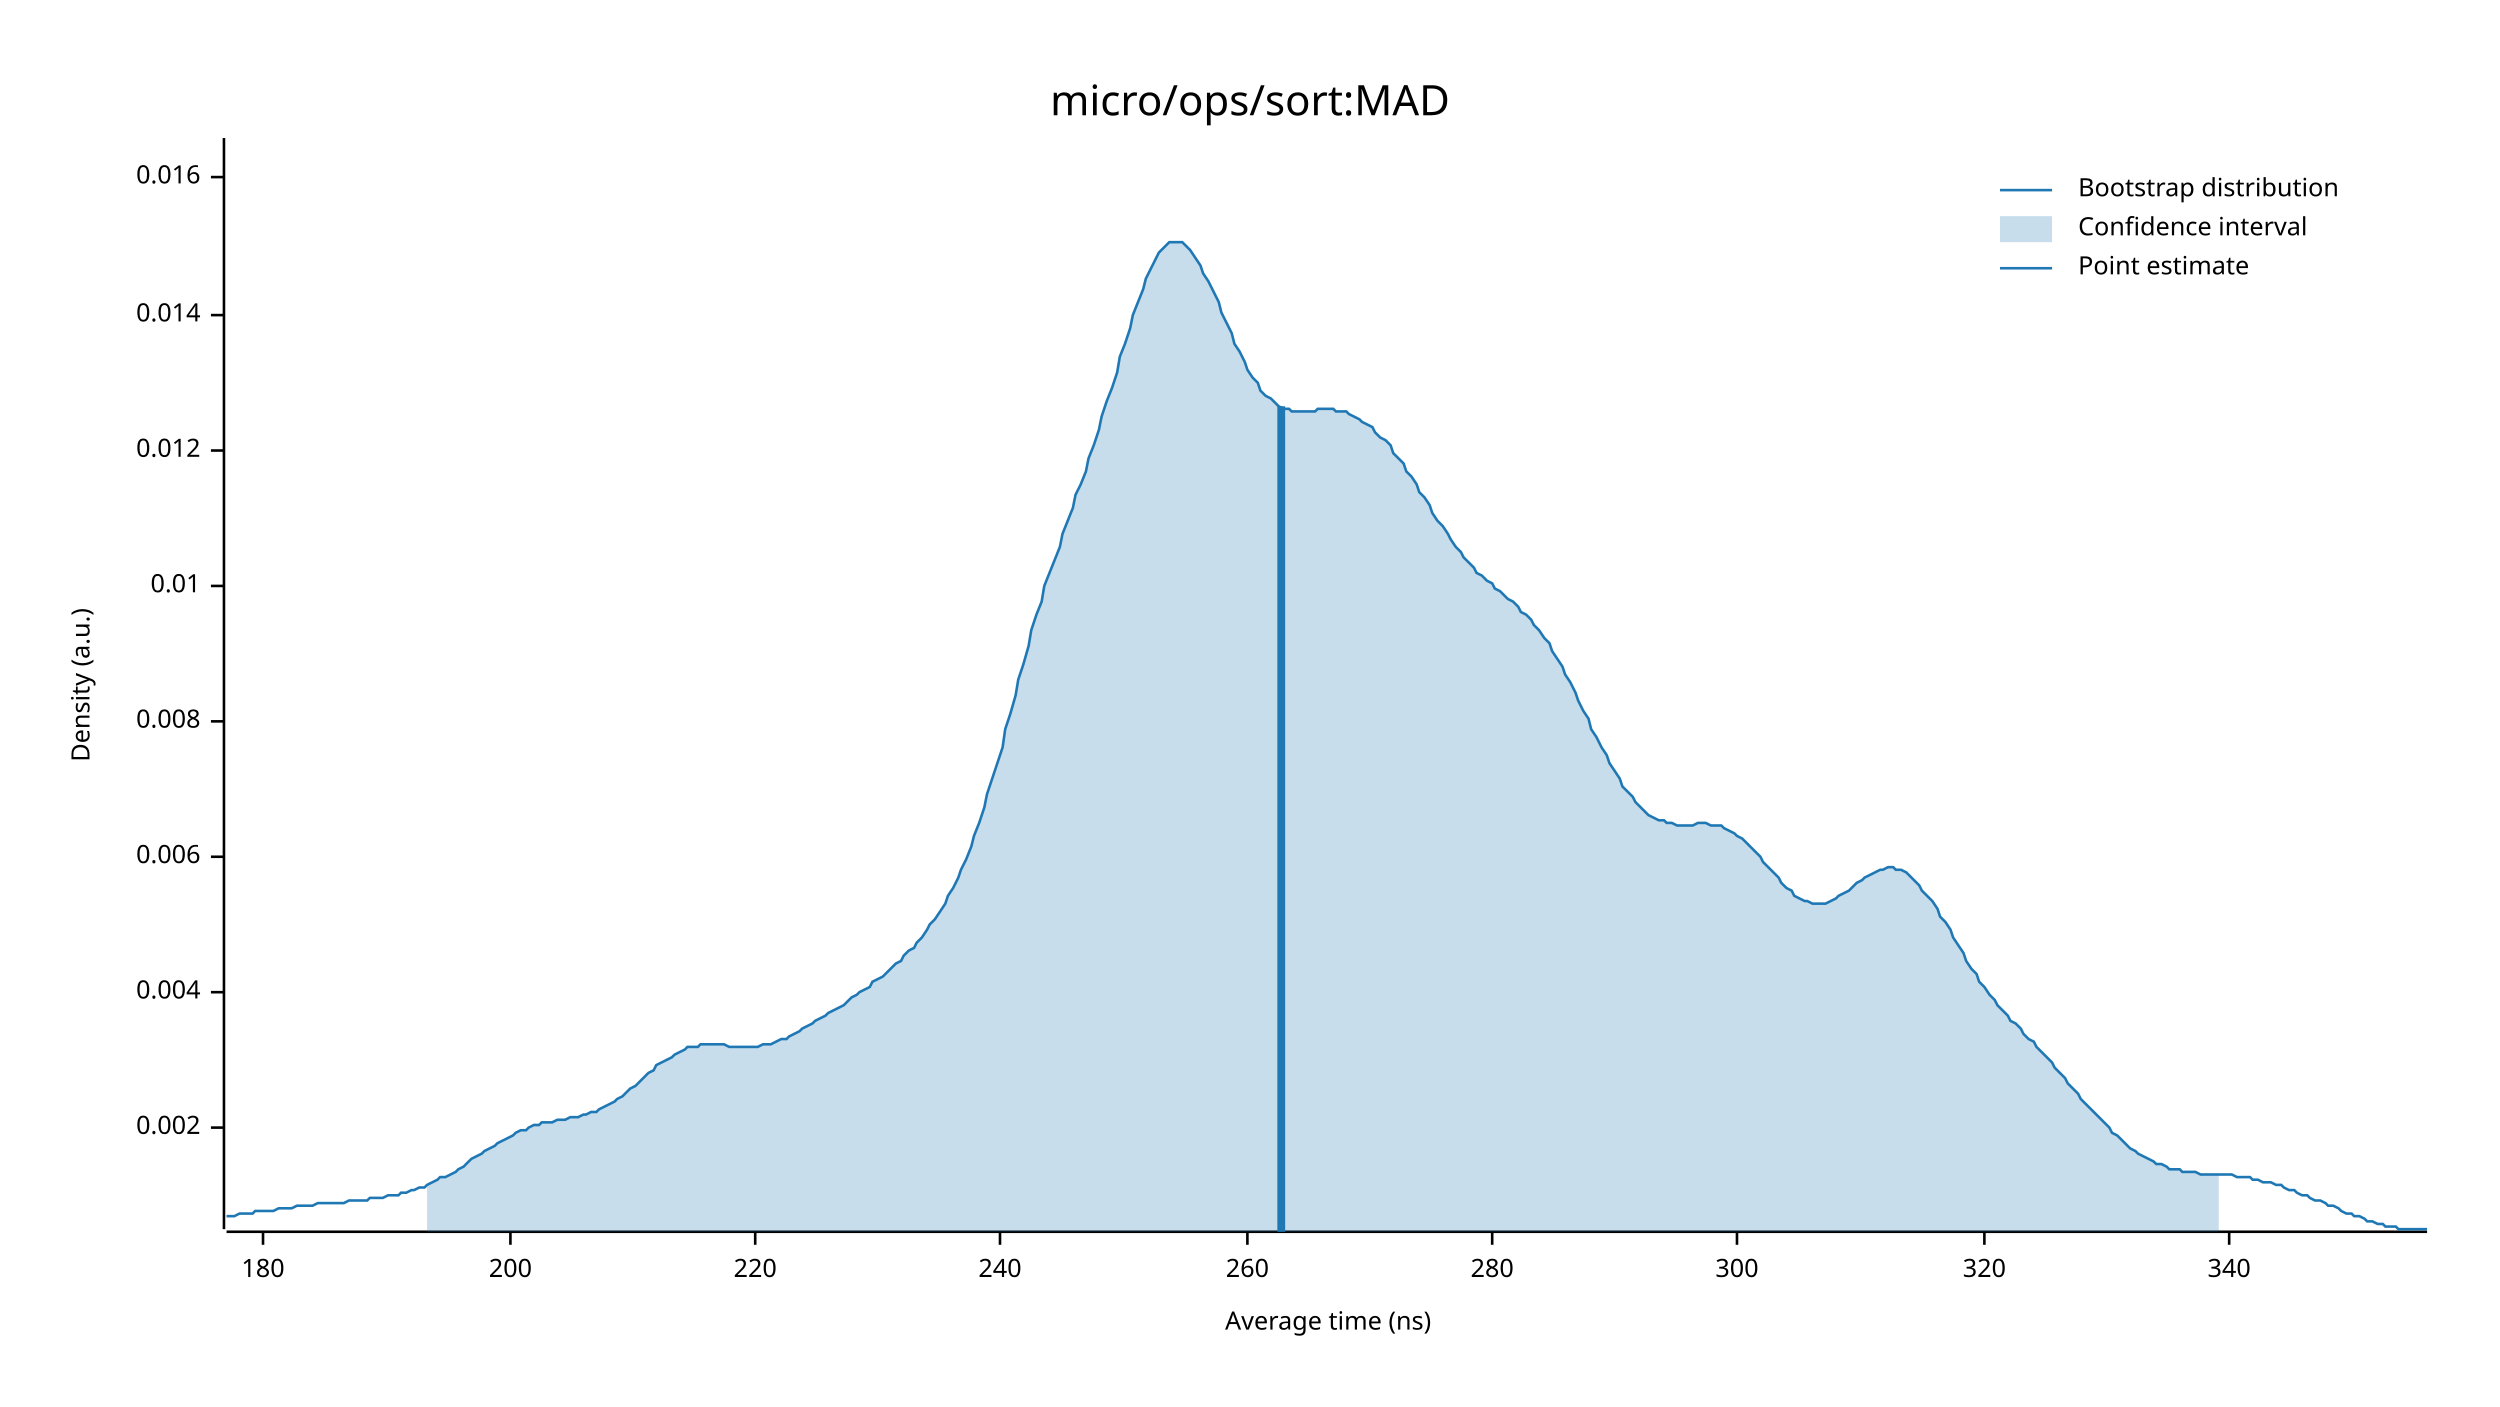
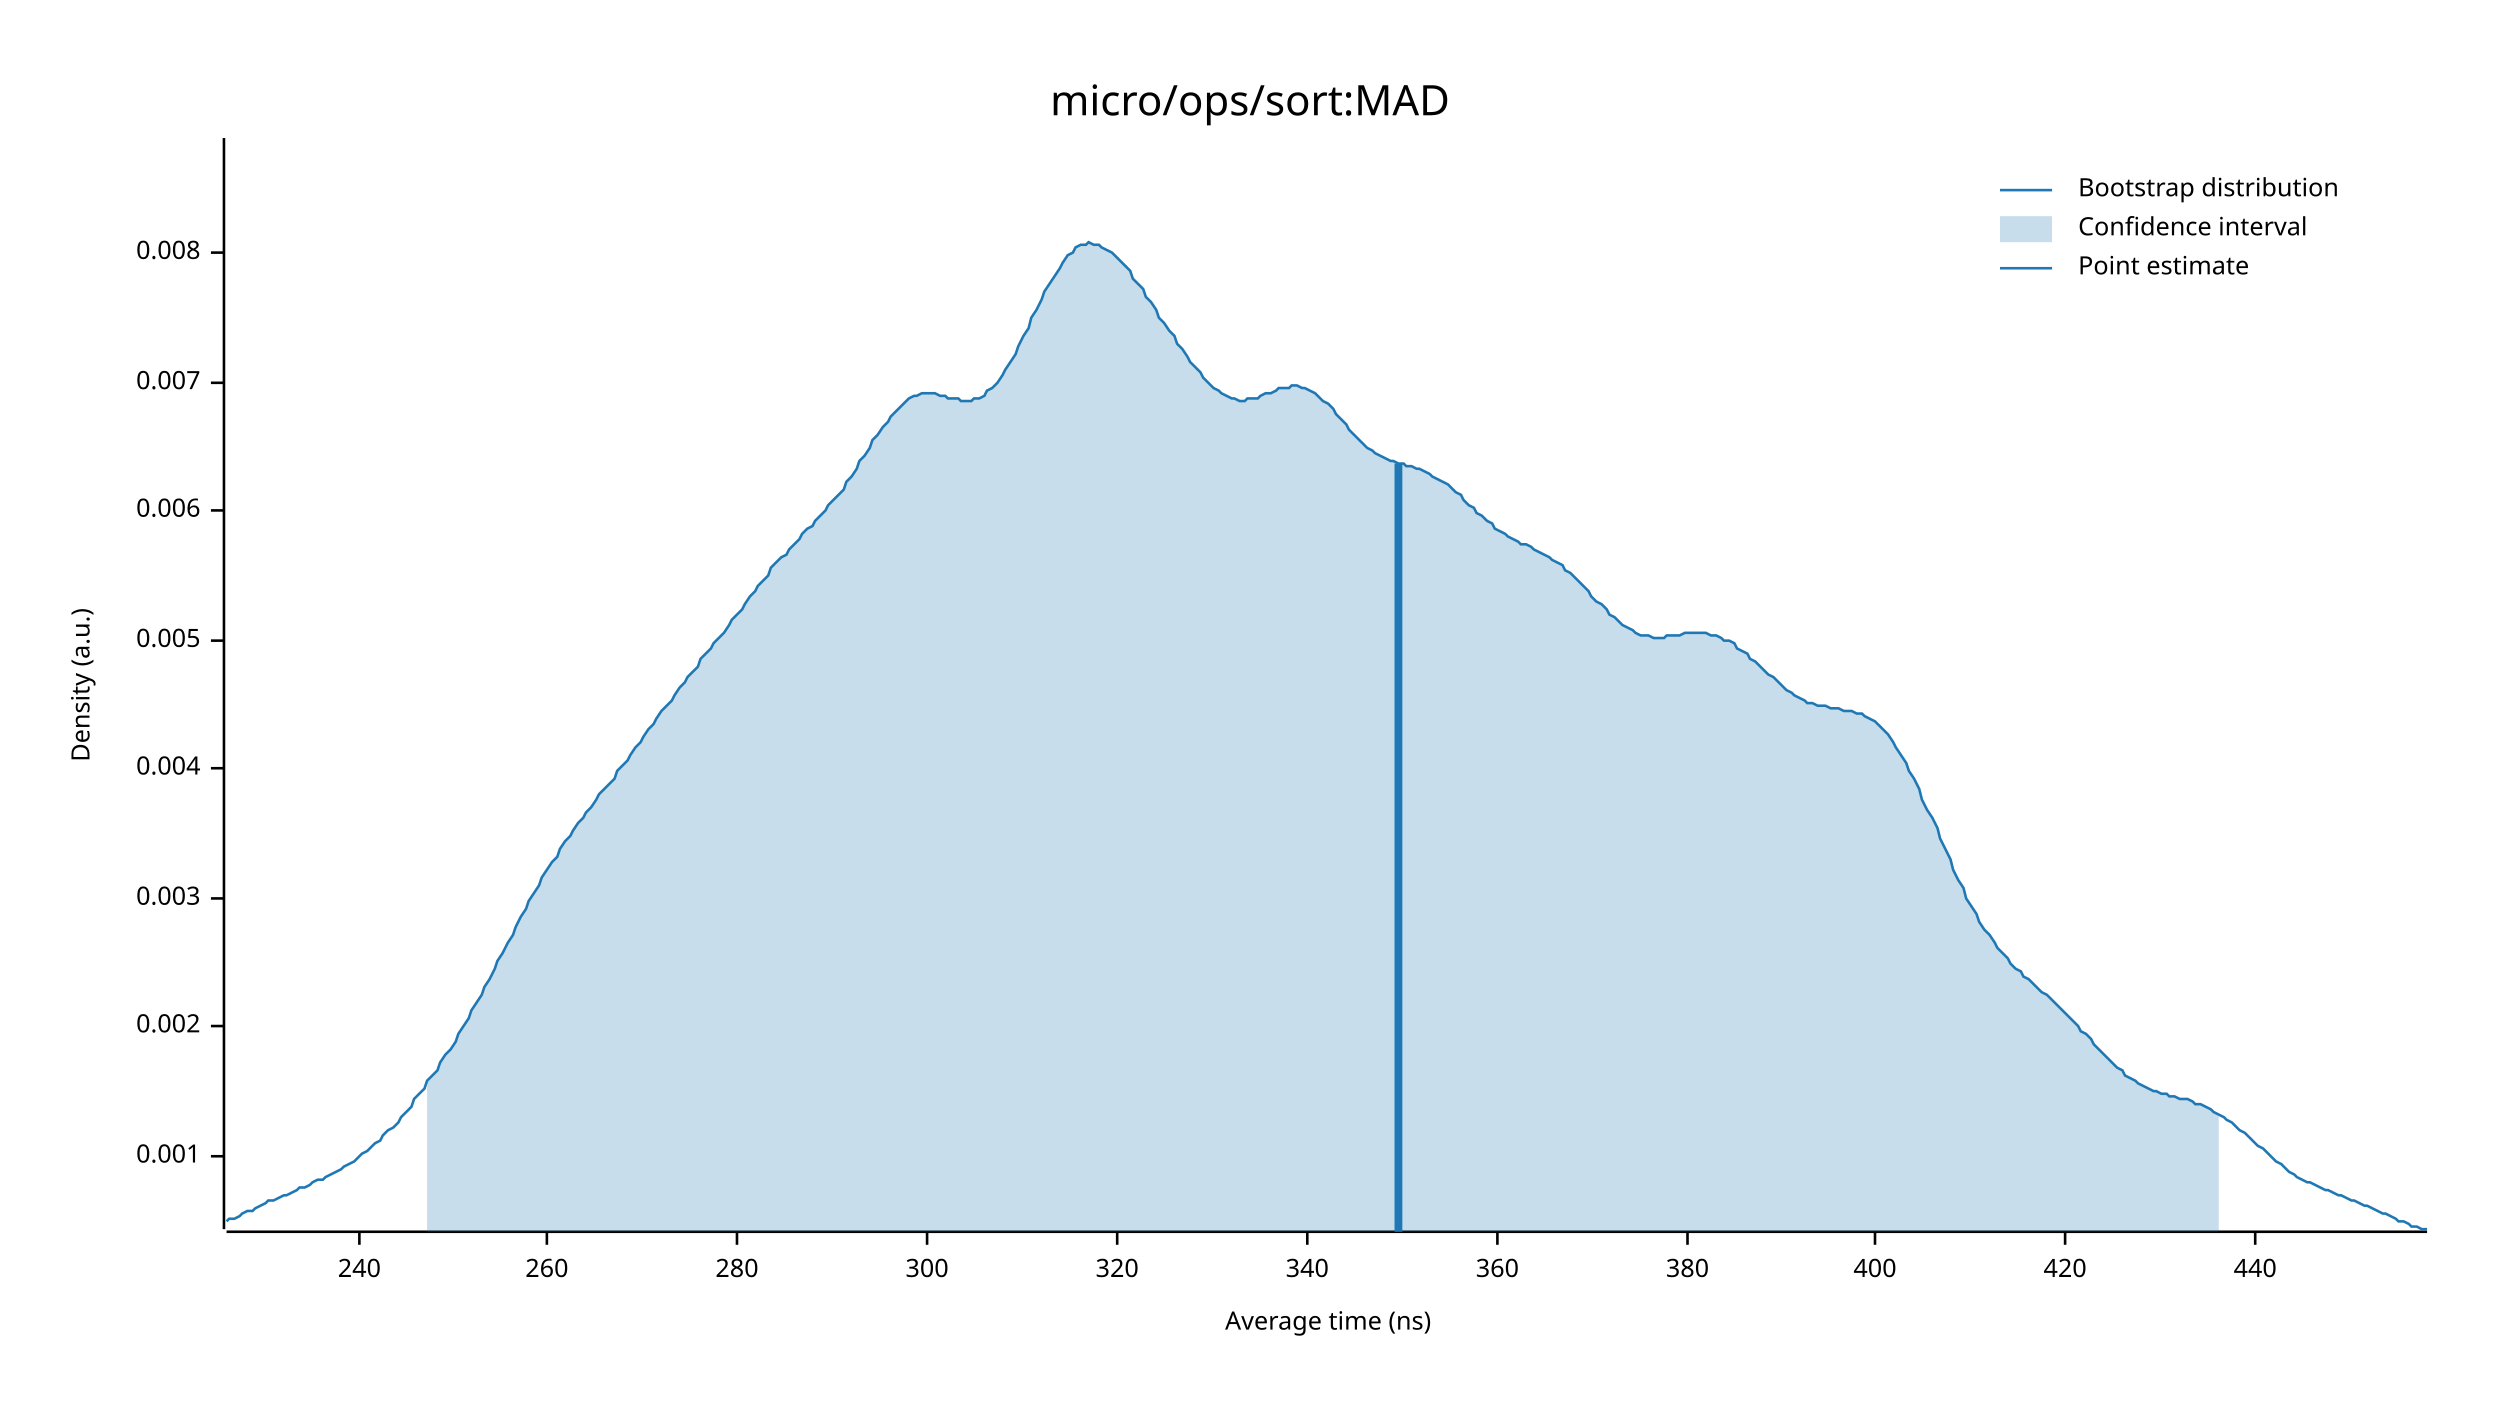
<svg xmlns="http://www.w3.org/2000/svg" width="960" height="540" viewBox="0 0 960 540">
  <text x="480" y="32" dy="0.76em" text-anchor="middle" font-family="sans-serif" font-size="16.129" opacity="1" fill="#000000">
micro/ops/sort:MAD
</text>
  <text x="27" y="263" dy="0.76em" text-anchor="middle" font-family="sans-serif" font-size="9.677" opacity="1" fill="#000000" transform="rotate(270, 27, 263)">
Density (a.u.)
</text>
  <text x="510" y="513" dy="-0.5ex" text-anchor="middle" font-family="sans-serif" font-size="9.677" opacity="1" fill="#000000">
Average time (ns)
</text>
  <polyline fill="none" opacity="1" stroke="#000000" stroke-width="1" points="86,53 86,472 " />
-   <text x="77" y="433" dy="0.5ex" text-anchor="end" font-family="sans-serif" font-size="9.677" opacity="1" fill="#000000">
+   <text x="77" y="444" dy="0.5ex" text-anchor="end" font-family="sans-serif" font-size="9.677" opacity="1" fill="#000000">
+ 0.001
+ </text>
+   <polyline fill="none" opacity="1" stroke="#000000" stroke-width="1" points="81,444 86,444 " />
+   <text x="77" y="394" dy="0.5ex" text-anchor="end" font-family="sans-serif" font-size="9.677" opacity="1" fill="#000000">
0.002
</text>
-   <polyline fill="none" opacity="1" stroke="#000000" stroke-width="1" points="81,433 86,433 " />
-   <text x="77" y="381" dy="0.5ex" text-anchor="end" font-family="sans-serif" font-size="9.677" opacity="1" fill="#000000">
+   <polyline fill="none" opacity="1" stroke="#000000" stroke-width="1" points="81,394 86,394 " />
+   <text x="77" y="345" dy="0.5ex" text-anchor="end" font-family="sans-serif" font-size="9.677" opacity="1" fill="#000000">
+ 0.003
+ </text>
+   <polyline fill="none" opacity="1" stroke="#000000" stroke-width="1" points="81,345 86,345 " />
+   <text x="77" y="295" dy="0.5ex" text-anchor="end" font-family="sans-serif" font-size="9.677" opacity="1" fill="#000000">
0.004
</text>
-   <polyline fill="none" opacity="1" stroke="#000000" stroke-width="1" points="81,381 86,381 " />
-   <text x="77" y="329" dy="0.5ex" text-anchor="end" font-family="sans-serif" font-size="9.677" opacity="1" fill="#000000">
+   <polyline fill="none" opacity="1" stroke="#000000" stroke-width="1" points="81,295 86,295 " />
+   <text x="77" y="246" dy="0.5ex" text-anchor="end" font-family="sans-serif" font-size="9.677" opacity="1" fill="#000000">
+ 0.005
+ </text>
+   <polyline fill="none" opacity="1" stroke="#000000" stroke-width="1" points="81,246 86,246 " />
+   <text x="77" y="196" dy="0.5ex" text-anchor="end" font-family="sans-serif" font-size="9.677" opacity="1" fill="#000000">
0.006
</text>
-   <polyline fill="none" opacity="1" stroke="#000000" stroke-width="1" points="81,329 86,329 " />
-   <text x="77" y="277" dy="0.5ex" text-anchor="end" font-family="sans-serif" font-size="9.677" opacity="1" fill="#000000">
+   <polyline fill="none" opacity="1" stroke="#000000" stroke-width="1" points="81,196 86,196 " />
+   <text x="77" y="147" dy="0.5ex" text-anchor="end" font-family="sans-serif" font-size="9.677" opacity="1" fill="#000000">
+ 0.007
+ </text>
+   <polyline fill="none" opacity="1" stroke="#000000" stroke-width="1" points="81,147 86,147 " />
+   <text x="77" y="97" dy="0.5ex" text-anchor="end" font-family="sans-serif" font-size="9.677" opacity="1" fill="#000000">
0.008
</text>
-   <polyline fill="none" opacity="1" stroke="#000000" stroke-width="1" points="81,277 86,277 " />
-   <text x="77" y="225" dy="0.5ex" text-anchor="end" font-family="sans-serif" font-size="9.677" opacity="1" fill="#000000">
- 0.01
- </text>
-   <polyline fill="none" opacity="1" stroke="#000000" stroke-width="1" points="81,225 86,225 " />
-   <text x="77" y="173" dy="0.5ex" text-anchor="end" font-family="sans-serif" font-size="9.677" opacity="1" fill="#000000">
- 0.012
- </text>
-   <polyline fill="none" opacity="1" stroke="#000000" stroke-width="1" points="81,173 86,173 " />
-   <text x="77" y="121" dy="0.5ex" text-anchor="end" font-family="sans-serif" font-size="9.677" opacity="1" fill="#000000">
- 0.014
- </text>
-   <polyline fill="none" opacity="1" stroke="#000000" stroke-width="1" points="81,121 86,121 " />
-   <text x="77" y="68" dy="0.5ex" text-anchor="end" font-family="sans-serif" font-size="9.677" opacity="1" fill="#000000">
- 0.016
- </text>
-   <polyline fill="none" opacity="1" stroke="#000000" stroke-width="1" points="81,68 86,68 " />
+   <polyline fill="none" opacity="1" stroke="#000000" stroke-width="1" points="81,97 86,97 " />
  <polyline fill="none" opacity="1" stroke="#000000" stroke-width="1" points="87,473 932,473 " />
-   <text x="101" y="483" dy="0.76em" text-anchor="middle" font-family="sans-serif" font-size="9.677" opacity="1" fill="#000000">
- 180
- </text>
-   <polyline fill="none" opacity="1" stroke="#000000" stroke-width="1" points="101,473 101,478 " />
-   <text x="196" y="483" dy="0.76em" text-anchor="middle" font-family="sans-serif" font-size="9.677" opacity="1" fill="#000000">
- 200
- </text>
-   <polyline fill="none" opacity="1" stroke="#000000" stroke-width="1" points="196,473 196,478 " />
-   <text x="290" y="483" dy="0.76em" text-anchor="middle" font-family="sans-serif" font-size="9.677" opacity="1" fill="#000000">
- 220
- </text>
-   <polyline fill="none" opacity="1" stroke="#000000" stroke-width="1" points="290,473 290,478 " />
-   <text x="384" y="483" dy="0.76em" text-anchor="middle" font-family="sans-serif" font-size="9.677" opacity="1" fill="#000000">
+   <text x="138" y="483" dy="0.76em" text-anchor="middle" font-family="sans-serif" font-size="9.677" opacity="1" fill="#000000">
240
</text>
-   <polyline fill="none" opacity="1" stroke="#000000" stroke-width="1" points="384,473 384,478 " />
-   <text x="479" y="483" dy="0.76em" text-anchor="middle" font-family="sans-serif" font-size="9.677" opacity="1" fill="#000000">
+   <polyline fill="none" opacity="1" stroke="#000000" stroke-width="1" points="138,473 138,478 " />
+   <text x="210" y="483" dy="0.76em" text-anchor="middle" font-family="sans-serif" font-size="9.677" opacity="1" fill="#000000">
260
</text>
-   <polyline fill="none" opacity="1" stroke="#000000" stroke-width="1" points="479,473 479,478 " />
-   <text x="573" y="483" dy="0.76em" text-anchor="middle" font-family="sans-serif" font-size="9.677" opacity="1" fill="#000000">
+   <polyline fill="none" opacity="1" stroke="#000000" stroke-width="1" points="210,473 210,478 " />
+   <text x="283" y="483" dy="0.76em" text-anchor="middle" font-family="sans-serif" font-size="9.677" opacity="1" fill="#000000">
280
</text>
-   <polyline fill="none" opacity="1" stroke="#000000" stroke-width="1" points="573,473 573,478 " />
-   <text x="667" y="483" dy="0.76em" text-anchor="middle" font-family="sans-serif" font-size="9.677" opacity="1" fill="#000000">
+   <polyline fill="none" opacity="1" stroke="#000000" stroke-width="1" points="283,473 283,478 " />
+   <text x="356" y="483" dy="0.76em" text-anchor="middle" font-family="sans-serif" font-size="9.677" opacity="1" fill="#000000">
300
</text>
-   <polyline fill="none" opacity="1" stroke="#000000" stroke-width="1" points="667,473 667,478 " />
-   <text x="762" y="483" dy="0.76em" text-anchor="middle" font-family="sans-serif" font-size="9.677" opacity="1" fill="#000000">
+   <polyline fill="none" opacity="1" stroke="#000000" stroke-width="1" points="356,473 356,478 " />
+   <text x="429" y="483" dy="0.76em" text-anchor="middle" font-family="sans-serif" font-size="9.677" opacity="1" fill="#000000">
320
</text>
-   <polyline fill="none" opacity="1" stroke="#000000" stroke-width="1" points="762,473 762,478 " />
-   <text x="856" y="483" dy="0.76em" text-anchor="middle" font-family="sans-serif" font-size="9.677" opacity="1" fill="#000000">
+   <polyline fill="none" opacity="1" stroke="#000000" stroke-width="1" points="429,473 429,478 " />
+   <text x="502" y="483" dy="0.76em" text-anchor="middle" font-family="sans-serif" font-size="9.677" opacity="1" fill="#000000">
340
</text>
-   <polyline fill="none" opacity="1" stroke="#000000" stroke-width="1" points="856,473 856,478 " />
-   <polyline fill="none" opacity="1" stroke="#1F78B4" stroke-width="1" points="87,467 88,467 90,467 92,466 93,466 95,466 97,466 98,465 100,465 102,465 103,465 105,465 107,464 109,464 110,464 112,464 114,463 115,463 117,463 119,463 120,463 122,462 124,462 125,462 127,462 129,462 131,462 132,462 134,461 136,461 137,461 139,461 141,461 142,460 144,460 146,460 147,460 149,459 151,459 153,459 154,458 156,458 158,457 159,457 161,456 163,456 164,455 166,454 168,453 169,452 171,452 173,451 175,450 176,449 178,448 180,446 181,445 183,444 185,443 186,442 188,441 190,440 191,439 193,438 195,437 197,436 198,435 200,434 202,434 203,433 205,432 207,432 208,431 210,431 212,431 214,430 215,430 217,430 219,429 220,429 222,429 224,428 225,428 227,427 229,427 230,426 232,425 234,424 236,423 237,422 239,421 241,419 242,418 244,417 246,415 247,414 249,412 251,411 252,409 254,408 256,407 258,406 259,405 261,404 263,403 264,402 266,402 268,402 269,401 271,401 273,401 274,401 276,401 278,401 280,402 281,402 283,402 285,402 286,402 288,402 290,402 291,402 293,401 295,401 296,401 298,400 300,399 302,399 303,398 305,397 307,396 308,395 310,394 312,393 313,392 315,391 317,390 318,389 320,388 322,387 324,386 325,385 327,383 329,382 330,381 332,380 334,379 335,377 337,376 339,375 341,373 342,372 344,370 346,369 347,367 349,365 351,364 352,362 354,360 356,357 357,355 359,353 361,350 363,347 364,344 366,341 368,337 369,334 371,330 373,325 374,321 376,316 378,310 379,305 381,299 383,293 385,287 386,280 388,274 390,267 391,261 393,255 395,248 396,242 398,236 400,231 401,225 403,220 405,215 407,210 408,205 410,200 412,195 413,190 415,186 417,181 418,176 420,171 422,165 423,160 425,154 427,149 429,143 430,137 432,132 434,126 435,121 437,116 439,111 440,107 442,103 444,99 445,97 447,95 449,93 451,93 452,93 454,93 456,95 457,96 459,99 461,102 462,105 464,108 466,112 468,116 469,120 471,124 473,128 474,132 476,135 478,139 479,142 481,145 483,147 484,150 486,152 488,153 490,155 491,156 493,157 495,157 496,158 498,158 500,158 501,158 503,158 505,158 506,157 508,157 510,157 512,157 513,158 515,158 517,158 518,159 520,160 522,161 523,162 525,163 527,164 528,166 530,168 532,169 534,171 535,174 537,176 539,178 540,181 542,183 544,186 545,189 547,191 549,194 550,197 552,200 554,202 556,205 557,207 559,210 561,212 562,214 564,216 566,218 567,220 569,221 571,223 573,224 574,226 576,227 578,229 579,230 581,231 583,233 584,235 586,236 588,238 589,240 591,242 593,245 595,247 596,250 598,253 600,256 601,259 603,262 605,266 606,269 608,273 610,276 611,280 613,283 615,287 617,290 618,293 620,296 622,299 623,302 625,304 627,306 628,308 630,310 632,312 633,313 635,314 637,315 639,315 640,316 642,316 644,317 645,317 647,317 649,317 650,317 652,316 654,316 655,316 657,317 659,317 661,317 662,318 664,319 666,320 667,321 669,322 671,324 672,325 674,327 676,329 677,331 679,333 681,335 683,337 684,339 686,341 688,342 689,344 691,345 693,346 694,346 696,347 698,347 700,347 701,347 703,346 705,345 706,344 708,343 710,342 711,341 713,339 715,338 716,337 718,336 720,335 722,334 723,334 725,333 727,333 728,334 730,334 732,335 733,336 735,338 737,340 738,342 740,344 742,346 744,349 745,352 747,354 749,357 750,360 752,363 754,366 755,369 757,372 759,374 760,377 762,379 764,382 766,384 767,386 769,388 771,390 772,392 774,393 776,395 777,397 779,399 781,400 782,402 784,404 786,406 788,408 789,410 791,412 793,414 794,416 796,418 798,420 799,422 801,424 803,426 804,427 806,429 808,431 810,433 811,435 813,436 815,438 816,439 818,441 820,442 821,443 823,444 825,445 827,446 828,447 830,447 832,448 833,449 835,449 837,449 838,450 840,450 842,450 843,450 845,451 847,451 849,451 850,451 852,451 854,451 855,451 857,451 859,452 860,452 862,452 864,452 865,453 867,453 869,454 871,454 872,454 874,455 876,455 877,456 879,457 881,457 882,458 884,459 886,459 887,460 889,461 891,461 893,462 894,463 896,463 898,464 899,465 901,466 903,466 904,467 906,467 908,468 909,469 911,469 913,470 915,470 916,471 918,471 920,471 921,472 923,472 925,472 926,472 928,472 930,472 932,472 " />
-   <polygon opacity="0.25" fill="#1F78B4" points="164,455 166,454 168,453 169,452 171,452 173,451 175,450 176,449 178,448 180,446 181,445 183,444 185,443 186,442 188,441 190,440 191,439 193,438 195,437 197,436 198,435 200,434 202,434 203,433 205,432 207,432 208,431 210,431 212,431 214,430 215,430 217,430 219,429 220,429 222,429 224,428 225,428 227,427 229,427 230,426 232,425 234,424 236,423 237,422 239,421 241,419 242,418 244,417 246,415 247,414 249,412 251,411 252,409 254,408 256,407 258,406 259,405 261,404 263,403 264,402 266,402 268,402 269,401 271,401 273,401 274,401 276,401 278,401 280,402 281,402 283,402 285,402 286,402 288,402 290,402 291,402 293,401 295,401 296,401 298,400 300,399 302,399 303,398 305,397 307,396 308,395 310,394 312,393 313,392 315,391 317,390 318,389 320,388 322,387 324,386 325,385 327,383 329,382 330,381 332,380 334,379 335,377 337,376 339,375 341,373 342,372 344,370 346,369 347,367 349,365 351,364 352,362 354,360 356,357 357,355 359,353 361,350 363,347 364,344 366,341 368,337 369,334 371,330 373,325 374,321 376,316 378,310 379,305 381,299 383,293 385,287 386,280 388,274 390,267 391,261 393,255 395,248 396,242 398,236 400,231 401,225 403,220 405,215 407,210 408,205 410,200 412,195 413,190 415,186 417,181 418,176 420,171 422,165 423,160 425,154 427,149 429,143 430,137 432,132 434,126 435,121 437,116 439,111 440,107 442,103 444,99 445,97 447,95 449,93 451,93 452,93 454,93 456,95 457,96 459,99 461,102 462,105 464,108 466,112 468,116 469,120 471,124 473,128 474,132 476,135 478,139 479,142 481,145 483,147 484,150 486,152 488,153 490,155 491,156 493,157 495,157 496,158 498,158 500,158 501,158 503,158 505,158 506,157 508,157 510,157 512,157 513,158 515,158 517,158 518,159 520,160 522,161 523,162 525,163 527,164 528,166 530,168 532,169 534,171 535,174 537,176 539,178 540,181 542,183 544,186 545,189 547,191 549,194 550,197 552,200 554,202 556,205 557,207 559,210 561,212 562,214 564,216 566,218 567,220 569,221 571,223 573,224 574,226 576,227 578,229 579,230 581,231 583,233 584,235 586,236 588,238 589,240 591,242 593,245 595,247 596,250 598,253 600,256 601,259 603,262 605,266 606,269 608,273 610,276 611,280 613,283 615,287 617,290 618,293 620,296 622,299 623,302 625,304 627,306 628,308 630,310 632,312 633,313 635,314 637,315 639,315 640,316 642,316 644,317 645,317 647,317 649,317 650,317 652,316 654,316 655,316 657,317 659,317 661,317 662,318 664,319 666,320 667,321 669,322 671,324 672,325 674,327 676,329 677,331 679,333 681,335 683,337 684,339 686,341 688,342 689,344 691,345 693,346 694,346 696,347 698,347 700,347 701,347 703,346 705,345 706,344 708,343 710,342 711,341 713,339 715,338 716,337 718,336 720,335 722,334 723,334 725,333 727,333 728,334 730,334 732,335 733,336 735,338 737,340 738,342 740,344 742,346 744,349 745,352 747,354 749,357 750,360 752,363 754,366 755,369 757,372 759,374 760,377 762,379 764,382 766,384 767,386 769,388 771,390 772,392 774,393 776,395 777,397 779,399 781,400 782,402 784,404 786,406 788,408 789,410 791,412 793,414 794,416 796,418 798,420 799,422 801,424 803,426 804,427 806,429 808,431 810,433 811,435 813,436 815,438 816,439 818,441 820,442 821,443 823,444 825,445 827,446 828,447 830,447 832,448 833,449 835,449 837,449 838,450 840,450 842,450 843,450 845,451 847,451 849,451 850,451 852,451 852,473 164,473 " />
-   <polyline fill="none" opacity="1" stroke="#1F78B4" stroke-width="3" points="492,473 492,156 " />
+   <polyline fill="none" opacity="1" stroke="#000000" stroke-width="1" points="502,473 502,478 " />
+   <text x="575" y="483" dy="0.76em" text-anchor="middle" font-family="sans-serif" font-size="9.677" opacity="1" fill="#000000">
+ 360
+ </text>
+   <polyline fill="none" opacity="1" stroke="#000000" stroke-width="1" points="575,473 575,478 " />
+   <text x="648" y="483" dy="0.76em" text-anchor="middle" font-family="sans-serif" font-size="9.677" opacity="1" fill="#000000">
+ 380
+ </text>
+   <polyline fill="none" opacity="1" stroke="#000000" stroke-width="1" points="648,473 648,478 " />
+   <text x="720" y="483" dy="0.76em" text-anchor="middle" font-family="sans-serif" font-size="9.677" opacity="1" fill="#000000">
+ 400
+ </text>
+   <polyline fill="none" opacity="1" stroke="#000000" stroke-width="1" points="720,473 720,478 " />
+   <text x="793" y="483" dy="0.76em" text-anchor="middle" font-family="sans-serif" font-size="9.677" opacity="1" fill="#000000">
+ 420
+ </text>
+   <polyline fill="none" opacity="1" stroke="#000000" stroke-width="1" points="793,473 793,478 " />
+   <text x="866" y="483" dy="0.76em" text-anchor="middle" font-family="sans-serif" font-size="9.677" opacity="1" fill="#000000">
+ 440
+ </text>
+   <polyline fill="none" opacity="1" stroke="#000000" stroke-width="1" points="866,473 866,478 " />
+   <polyline fill="none" opacity="1" stroke="#1F78B4" stroke-width="1" points="87,469 88,468 90,468 92,467 93,466 95,465 97,465 98,464 100,463 102,462 103,461 105,461 107,460 109,459 110,459 112,458 114,457 115,456 117,456 119,455 120,454 122,453 124,453 125,452 127,451 129,450 131,449 132,448 134,447 136,446 137,445 139,443 141,442 142,441 144,439 146,438 147,436 149,434 151,433 153,431 154,429 156,427 158,425 159,422 161,420 163,418 164,415 166,413 168,411 169,408 171,405 173,403 175,400 176,397 178,394 180,391 181,388 183,385 185,382 186,379 188,376 190,372 191,369 193,366 195,362 197,359 198,356 200,352 202,349 203,346 205,343 207,340 208,337 210,334 212,331 214,329 215,326 217,323 219,321 220,319 222,316 224,314 225,312 227,310 229,307 230,305 232,303 234,301 236,299 237,296 239,294 241,292 242,290 244,287 246,285 247,283 249,280 251,278 252,276 254,273 256,271 258,269 259,267 261,264 263,262 264,260 266,258 268,256 269,253 271,251 273,249 274,247 276,245 278,243 280,240 281,238 283,236 285,234 286,232 288,229 290,227 291,225 293,223 295,221 296,218 298,216 300,214 302,213 303,211 305,209 307,207 308,205 310,203 312,202 313,200 315,198 317,196 318,194 320,192 322,190 324,188 325,185 327,183 329,180 330,177 332,175 334,172 335,169 337,167 339,164 341,162 342,160 344,158 346,156 347,155 349,153 351,152 352,152 354,151 356,151 357,151 359,151 361,152 363,152 364,153 366,153 368,153 369,154 371,154 373,154 374,153 376,153 378,152 379,150 381,149 383,147 385,144 386,142 388,139 390,136 391,133 393,129 395,126 396,122 398,119 400,115 401,112 403,109 405,106 407,103 408,101 410,98 412,97 413,95 415,94 417,94 418,93 420,94 422,94 423,95 425,96 427,97 429,99 430,100 432,102 434,104 435,107 437,109 439,111 440,114 442,116 444,119 445,122 447,124 449,127 451,129 452,132 454,134 456,137 457,139 459,141 461,143 462,145 464,147 466,149 468,150 469,151 471,152 473,153 474,153 476,154 478,154 479,153 481,153 483,153 484,152 486,151 488,151 490,150 491,149 493,149 495,149 496,148 498,148 500,149 501,149 503,150 505,151 506,152 508,154 510,155 512,157 513,159 515,161 517,163 518,165 520,167 522,169 523,170 525,172 527,173 528,174 530,175 532,176 534,177 535,177 537,178 539,178 540,179 542,179 544,180 545,180 547,181 549,182 550,183 552,184 554,185 556,186 557,187 559,189 561,190 562,192 564,194 566,195 567,197 569,198 571,200 573,201 574,203 576,204 578,205 579,206 581,207 583,208 584,209 586,209 588,210 589,211 591,212 593,213 595,214 596,215 598,216 600,217 601,219 603,220 605,222 606,223 608,225 610,227 611,229 613,231 615,232 617,234 618,236 620,237 622,239 623,240 625,241 627,242 628,243 630,244 632,244 633,244 635,245 637,245 639,245 640,244 642,244 644,244 645,244 647,243 649,243 650,243 652,243 654,243 655,243 657,244 659,244 661,245 662,246 664,246 666,247 667,249 669,250 671,251 672,253 674,254 676,256 677,257 679,259 681,260 683,262 684,263 686,265 688,266 689,267 691,268 693,269 694,270 696,270 698,271 700,271 701,271 703,272 705,272 706,272 708,273 710,273 711,273 713,274 715,274 716,275 718,276 720,277 722,279 723,280 725,282 727,285 728,287 730,290 732,293 733,296 735,299 737,303 738,307 740,311 742,314 744,318 745,322 747,326 749,330 750,334 752,338 754,341 755,345 757,348 759,351 760,354 762,357 764,359 766,362 767,364 769,366 771,368 772,370 774,372 776,373 777,375 779,376 781,378 782,379 784,381 786,382 788,384 789,385 791,387 793,389 794,390 796,392 798,394 799,396 801,397 803,399 804,401 806,403 808,405 810,407 811,408 813,410 815,411 816,413 818,414 820,415 821,416 823,417 825,418 827,419 828,419 830,420 832,420 833,421 835,421 837,422 838,422 840,422 842,423 843,424 845,424 847,425 849,426 850,427 852,428 854,429 855,430 857,431 859,433 860,434 862,435 864,437 865,438 867,440 869,441 871,443 872,444 874,446 876,447 877,448 879,450 881,451 882,452 884,453 886,454 887,454 889,455 891,456 893,457 894,457 896,458 898,459 899,459 901,460 903,461 904,461 906,462 908,463 909,463 911,464 913,465 915,466 916,466 918,467 920,468 921,469 923,469 925,470 926,471 928,471 930,472 932,472 " />
+   <polygon opacity="0.25" fill="#1F78B4" points="164,415 166,413 168,411 169,408 171,405 173,403 175,400 176,397 178,394 180,391 181,388 183,385 185,382 186,379 188,376 190,372 191,369 193,366 195,362 197,359 198,356 200,352 202,349 203,346 205,343 207,340 208,337 210,334 212,331 214,329 215,326 217,323 219,321 220,319 222,316 224,314 225,312 227,310 229,307 230,305 232,303 234,301 236,299 237,296 239,294 241,292 242,290 244,287 246,285 247,283 249,280 251,278 252,276 254,273 256,271 258,269 259,267 261,264 263,262 264,260 266,258 268,256 269,253 271,251 273,249 274,247 276,245 278,243 280,240 281,238 283,236 285,234 286,232 288,229 290,227 291,225 293,223 295,221 296,218 298,216 300,214 302,213 303,211 305,209 307,207 308,205 310,203 312,202 313,200 315,198 317,196 318,194 320,192 322,190 324,188 325,185 327,183 329,180 330,177 332,175 334,172 335,169 337,167 339,164 341,162 342,160 344,158 346,156 347,155 349,153 351,152 352,152 354,151 356,151 357,151 359,151 361,152 363,152 364,153 366,153 368,153 369,154 371,154 373,154 374,153 376,153 378,152 379,150 381,149 383,147 385,144 386,142 388,139 390,136 391,133 393,129 395,126 396,122 398,119 400,115 401,112 403,109 405,106 407,103 408,101 410,98 412,97 413,95 415,94 417,94 418,93 420,94 422,94 423,95 425,96 427,97 429,99 430,100 432,102 434,104 435,107 437,109 439,111 440,114 442,116 444,119 445,122 447,124 449,127 451,129 452,132 454,134 456,137 457,139 459,141 461,143 462,145 464,147 466,149 468,150 469,151 471,152 473,153 474,153 476,154 478,154 479,153 481,153 483,153 484,152 486,151 488,151 490,150 491,149 493,149 495,149 496,148 498,148 500,149 501,149 503,150 505,151 506,152 508,154 510,155 512,157 513,159 515,161 517,163 518,165 520,167 522,169 523,170 525,172 527,173 528,174 530,175 532,176 534,177 535,177 537,178 539,178 540,179 542,179 544,180 545,180 547,181 549,182 550,183 552,184 554,185 556,186 557,187 559,189 561,190 562,192 564,194 566,195 567,197 569,198 571,200 573,201 574,203 576,204 578,205 579,206 581,207 583,208 584,209 586,209 588,210 589,211 591,212 593,213 595,214 596,215 598,216 600,217 601,219 603,220 605,222 606,223 608,225 610,227 611,229 613,231 615,232 617,234 618,236 620,237 622,239 623,240 625,241 627,242 628,243 630,244 632,244 633,244 635,245 637,245 639,245 640,244 642,244 644,244 645,244 647,243 649,243 650,243 652,243 654,243 655,243 657,244 659,244 661,245 662,246 664,246 666,247 667,249 669,250 671,251 672,253 674,254 676,256 677,257 679,259 681,260 683,262 684,263 686,265 688,266 689,267 691,268 693,269 694,270 696,270 698,271 700,271 701,271 703,272 705,272 706,272 708,273 710,273 711,273 713,274 715,274 716,275 718,276 720,277 722,279 723,280 725,282 727,285 728,287 730,290 732,293 733,296 735,299 737,303 738,307 740,311 742,314 744,318 745,322 747,326 749,330 750,334 752,338 754,341 755,345 757,348 759,351 760,354 762,357 764,359 766,362 767,364 769,366 771,368 772,370 774,372 776,373 777,375 779,376 781,378 782,379 784,381 786,382 788,384 789,385 791,387 793,389 794,390 796,392 798,394 799,396 801,397 803,399 804,401 806,403 808,405 810,407 811,408 813,410 815,411 816,413 818,414 820,415 821,416 823,417 825,418 827,419 828,419 830,420 832,420 833,421 835,421 837,422 838,422 840,422 842,423 843,424 845,424 847,425 849,426 850,427 852,428 852,473 164,473 " />
+   <polyline fill="none" opacity="1" stroke="#1F78B4" stroke-width="3" points="537,473 537,178 " />
  <text x="798" y="68" dy="0.76em" text-anchor="start" font-family="sans-serif" font-size="9.677" opacity="1" fill="#000000">
Bootstrap distribution
</text>
  <text x="798" y="83" dy="0.76em" text-anchor="start" font-family="sans-serif" font-size="9.677" opacity="1" fill="#000000">
Confidence interval
</text>
  <text x="798" y="98" dy="0.76em" text-anchor="start" font-family="sans-serif" font-size="9.677" opacity="1" fill="#000000">
Point estimate
</text>
  <polyline fill="none" opacity="1" stroke="#1F78B4" stroke-width="1" points="768,73 788,73 " />
  <rect x="768" y="83" width="20" height="10" opacity="0.25" fill="#1F78B4" stroke="none" />
  <polyline fill="none" opacity="1" stroke="#1F78B4" stroke-width="1" points="768,103 788,103 " />
</svg>
